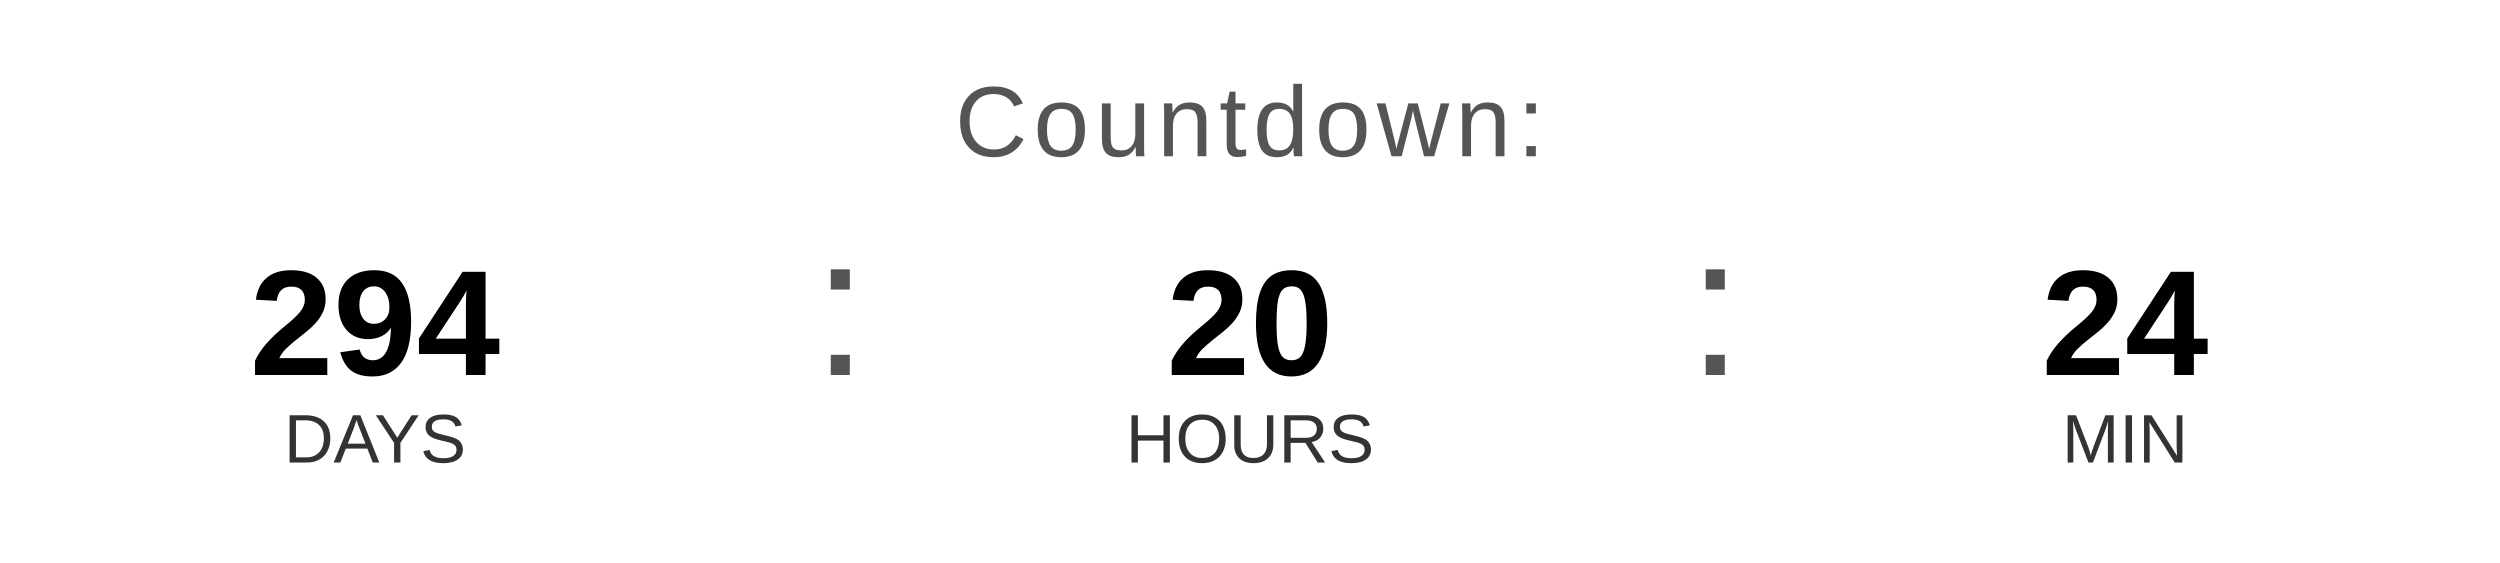
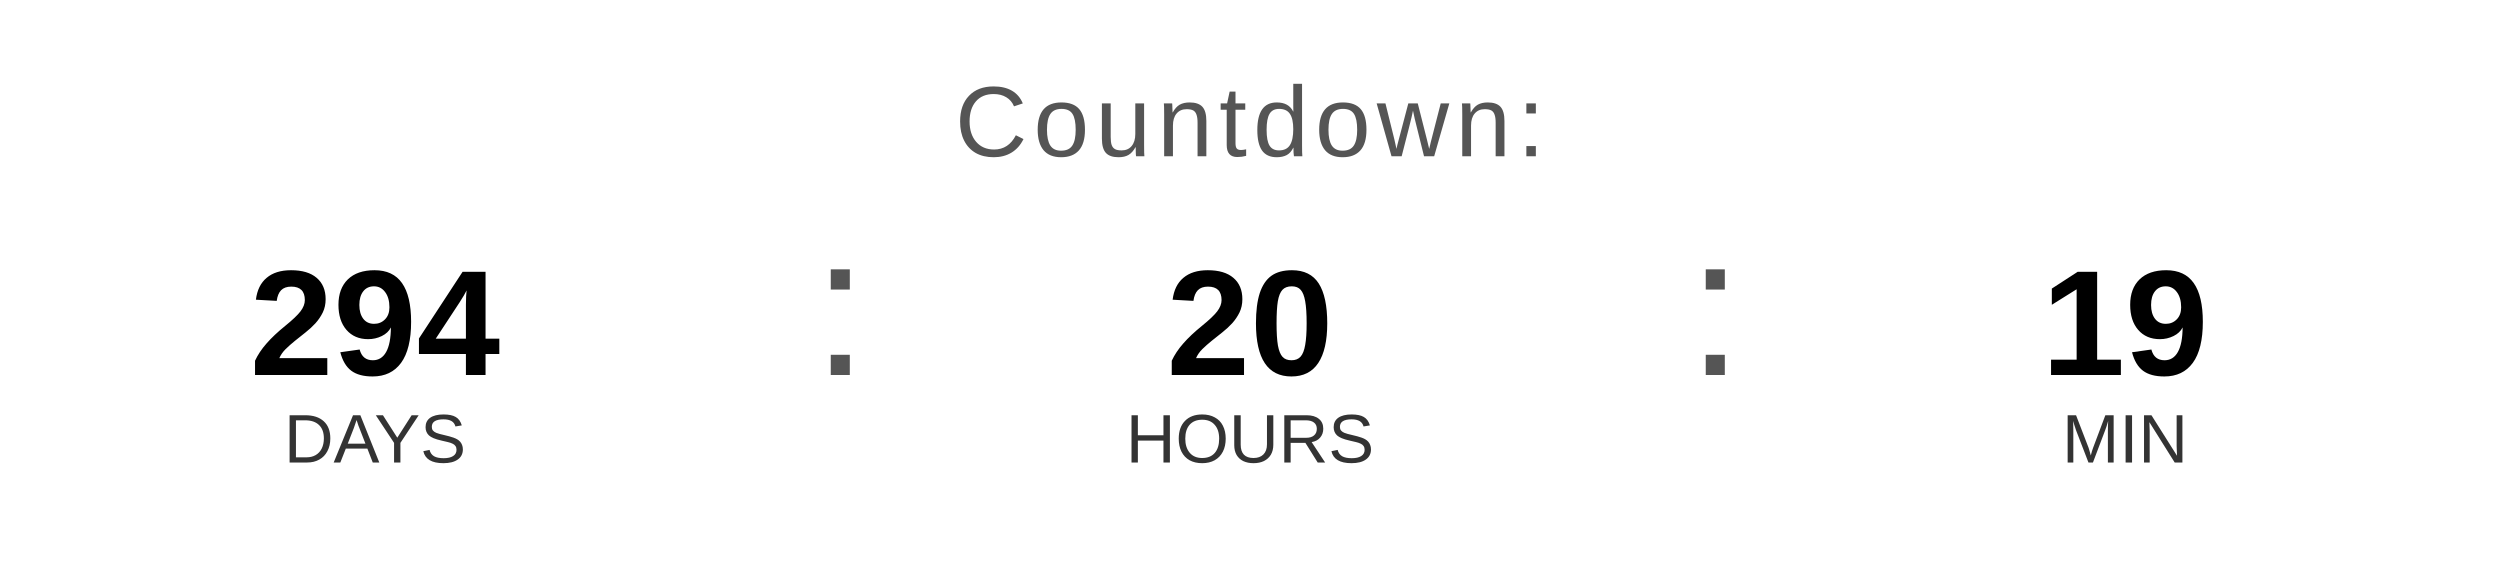
<svg xmlns="http://www.w3.org/2000/svg" width="400" height="90" viewBox="0 0 400 90">
  <text x="200" y="25" font-family="Arial, Helvetica, sans-serif" font-size="16" fill="#555555" text-anchor="middle" letter-spacing="1">
    Countdown:
  </text>
  <text x="60" y="60" font-family="Arial, Helvetica, sans-serif" font-size="24" font-weight="bold" fill="#000000" text-anchor="middle">294</text>
  <text x="60" y="74" font-family="Arial, Helvetica, sans-serif" font-size="11" fill="#333333" text-anchor="middle">DAYS</text>
  <text x="130" y="60" font-family="Arial, sans-serif" font-size="32" fill="#555555">:</text>
  <text x="200" y="60" font-family="Arial, Helvetica, sans-serif" font-size="24" font-weight="bold" fill="#000000" text-anchor="middle">20</text>
  <text x="200" y="74" font-family="Arial, Helvetica, sans-serif" font-size="11" fill="#333333" text-anchor="middle">HOURS</text>
  <text x="270" y="60" font-family="Arial, sans-serif" font-size="32" fill="#555555">:</text>
-   <text x="340" y="60" font-family="Arial, Helvetica, sans-serif" font-size="24" font-weight="bold" fill="#000000" text-anchor="middle">24</text>
+   <text x="340" y="60" font-family="Arial, Helvetica, sans-serif" font-size="24" font-weight="bold" fill="#000000" text-anchor="middle">19</text>
  <text x="340" y="74" font-family="Arial, Helvetica, sans-serif" font-size="11" fill="#333333" text-anchor="middle">MIN</text>
</svg>
